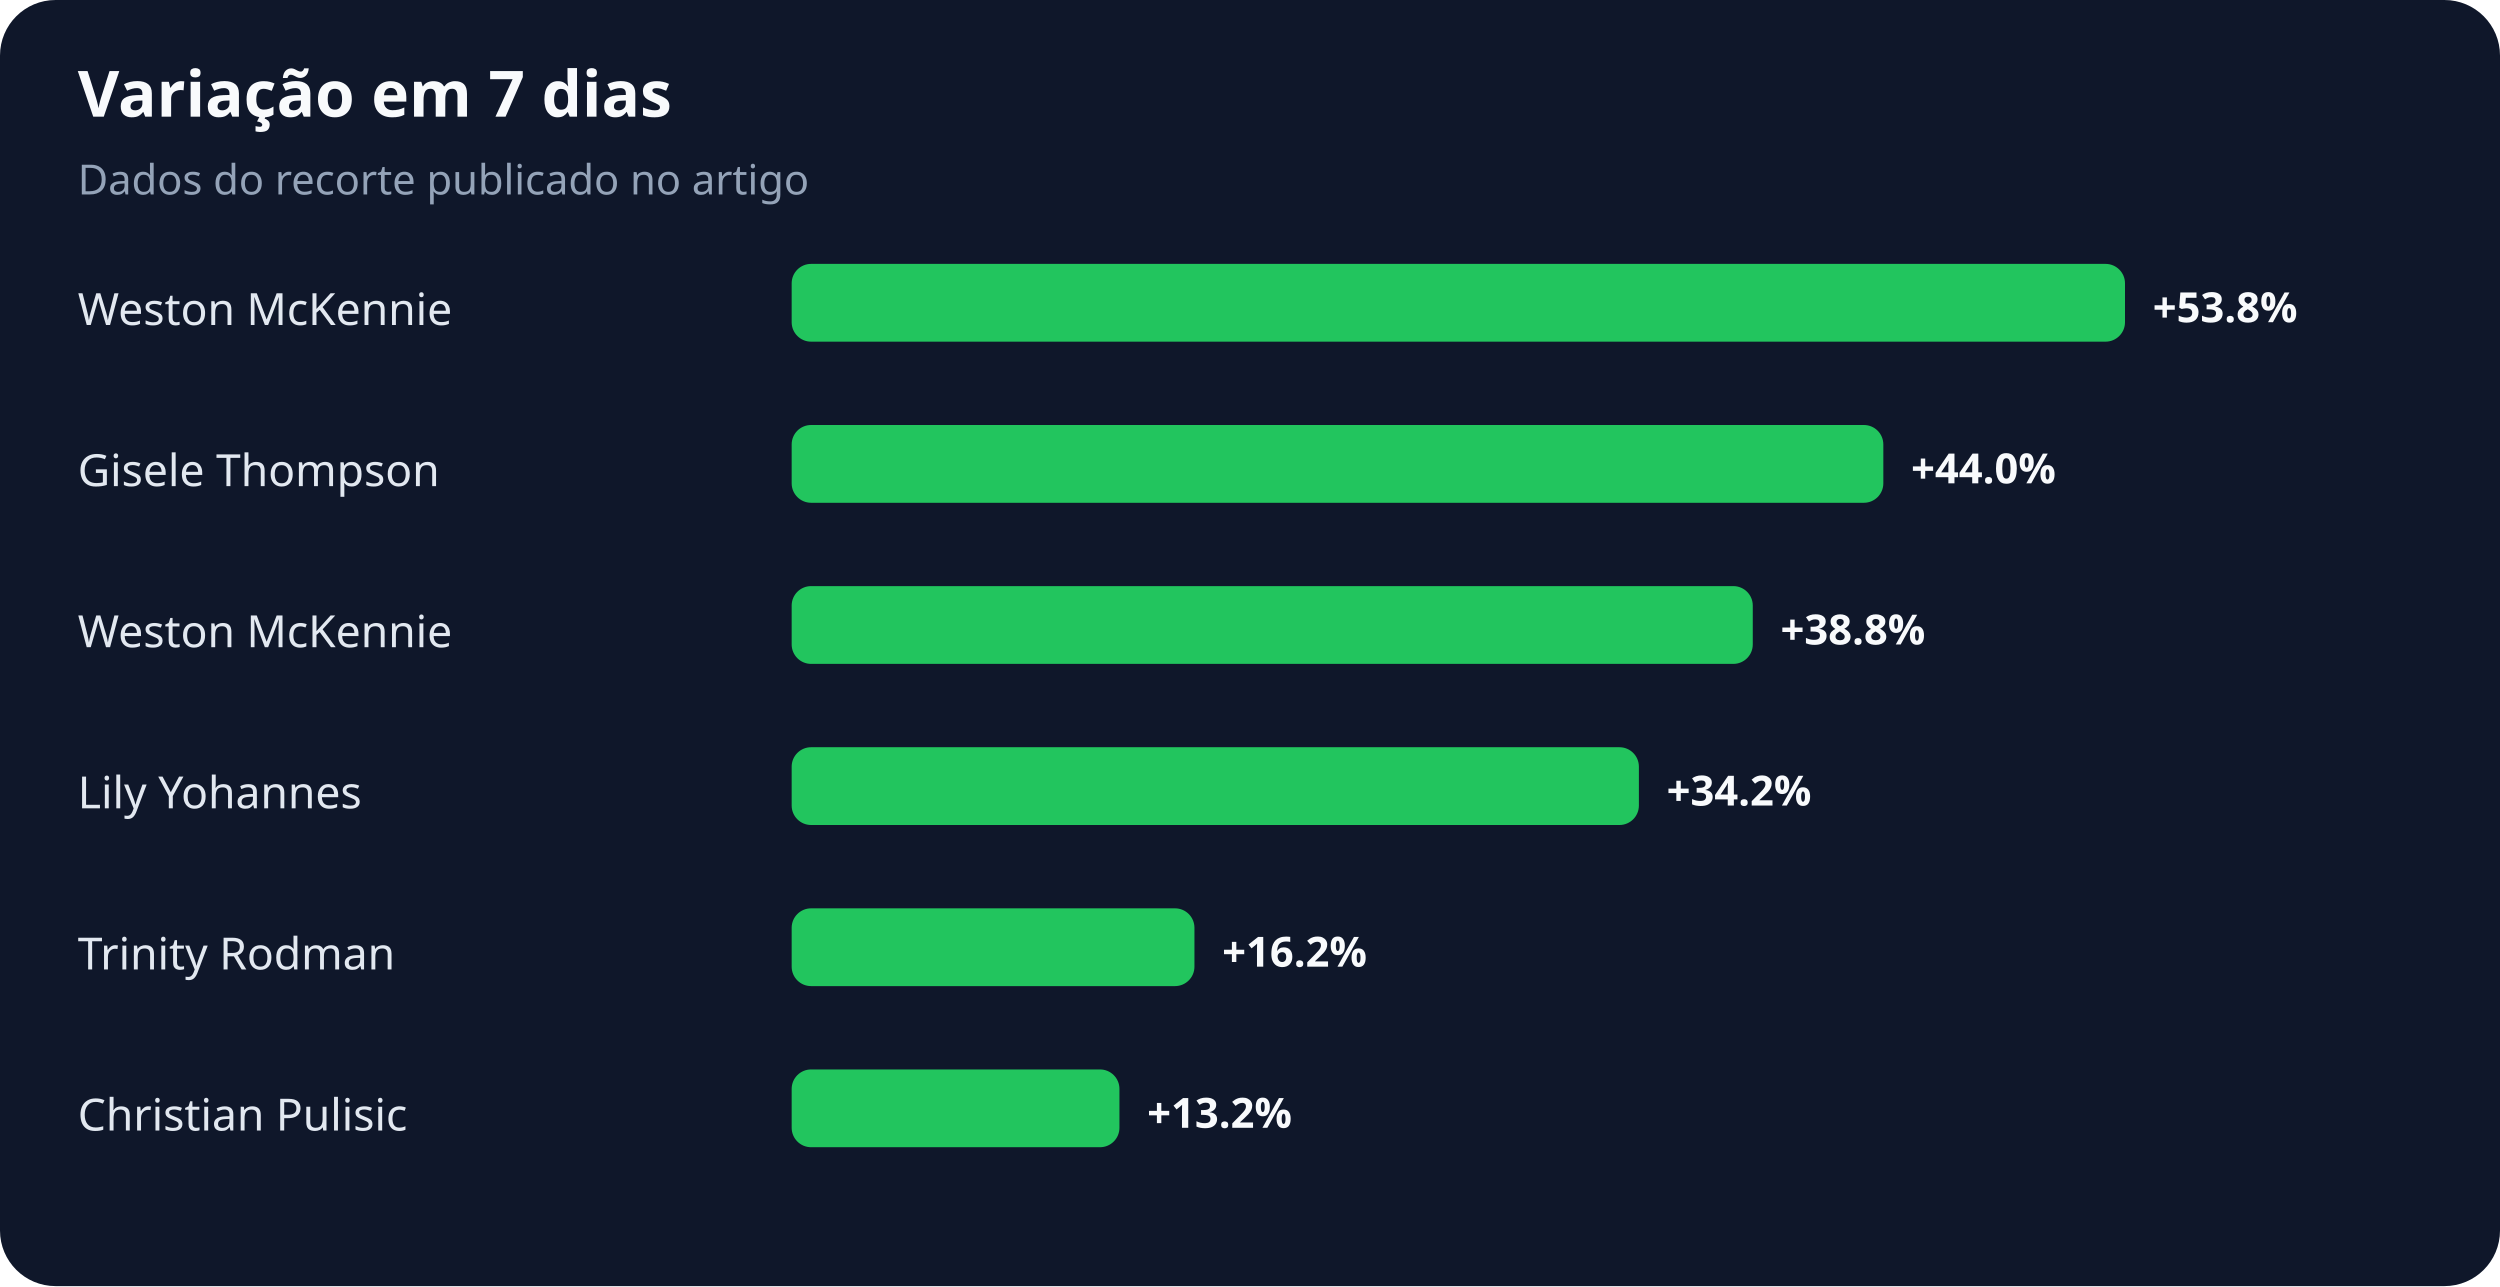
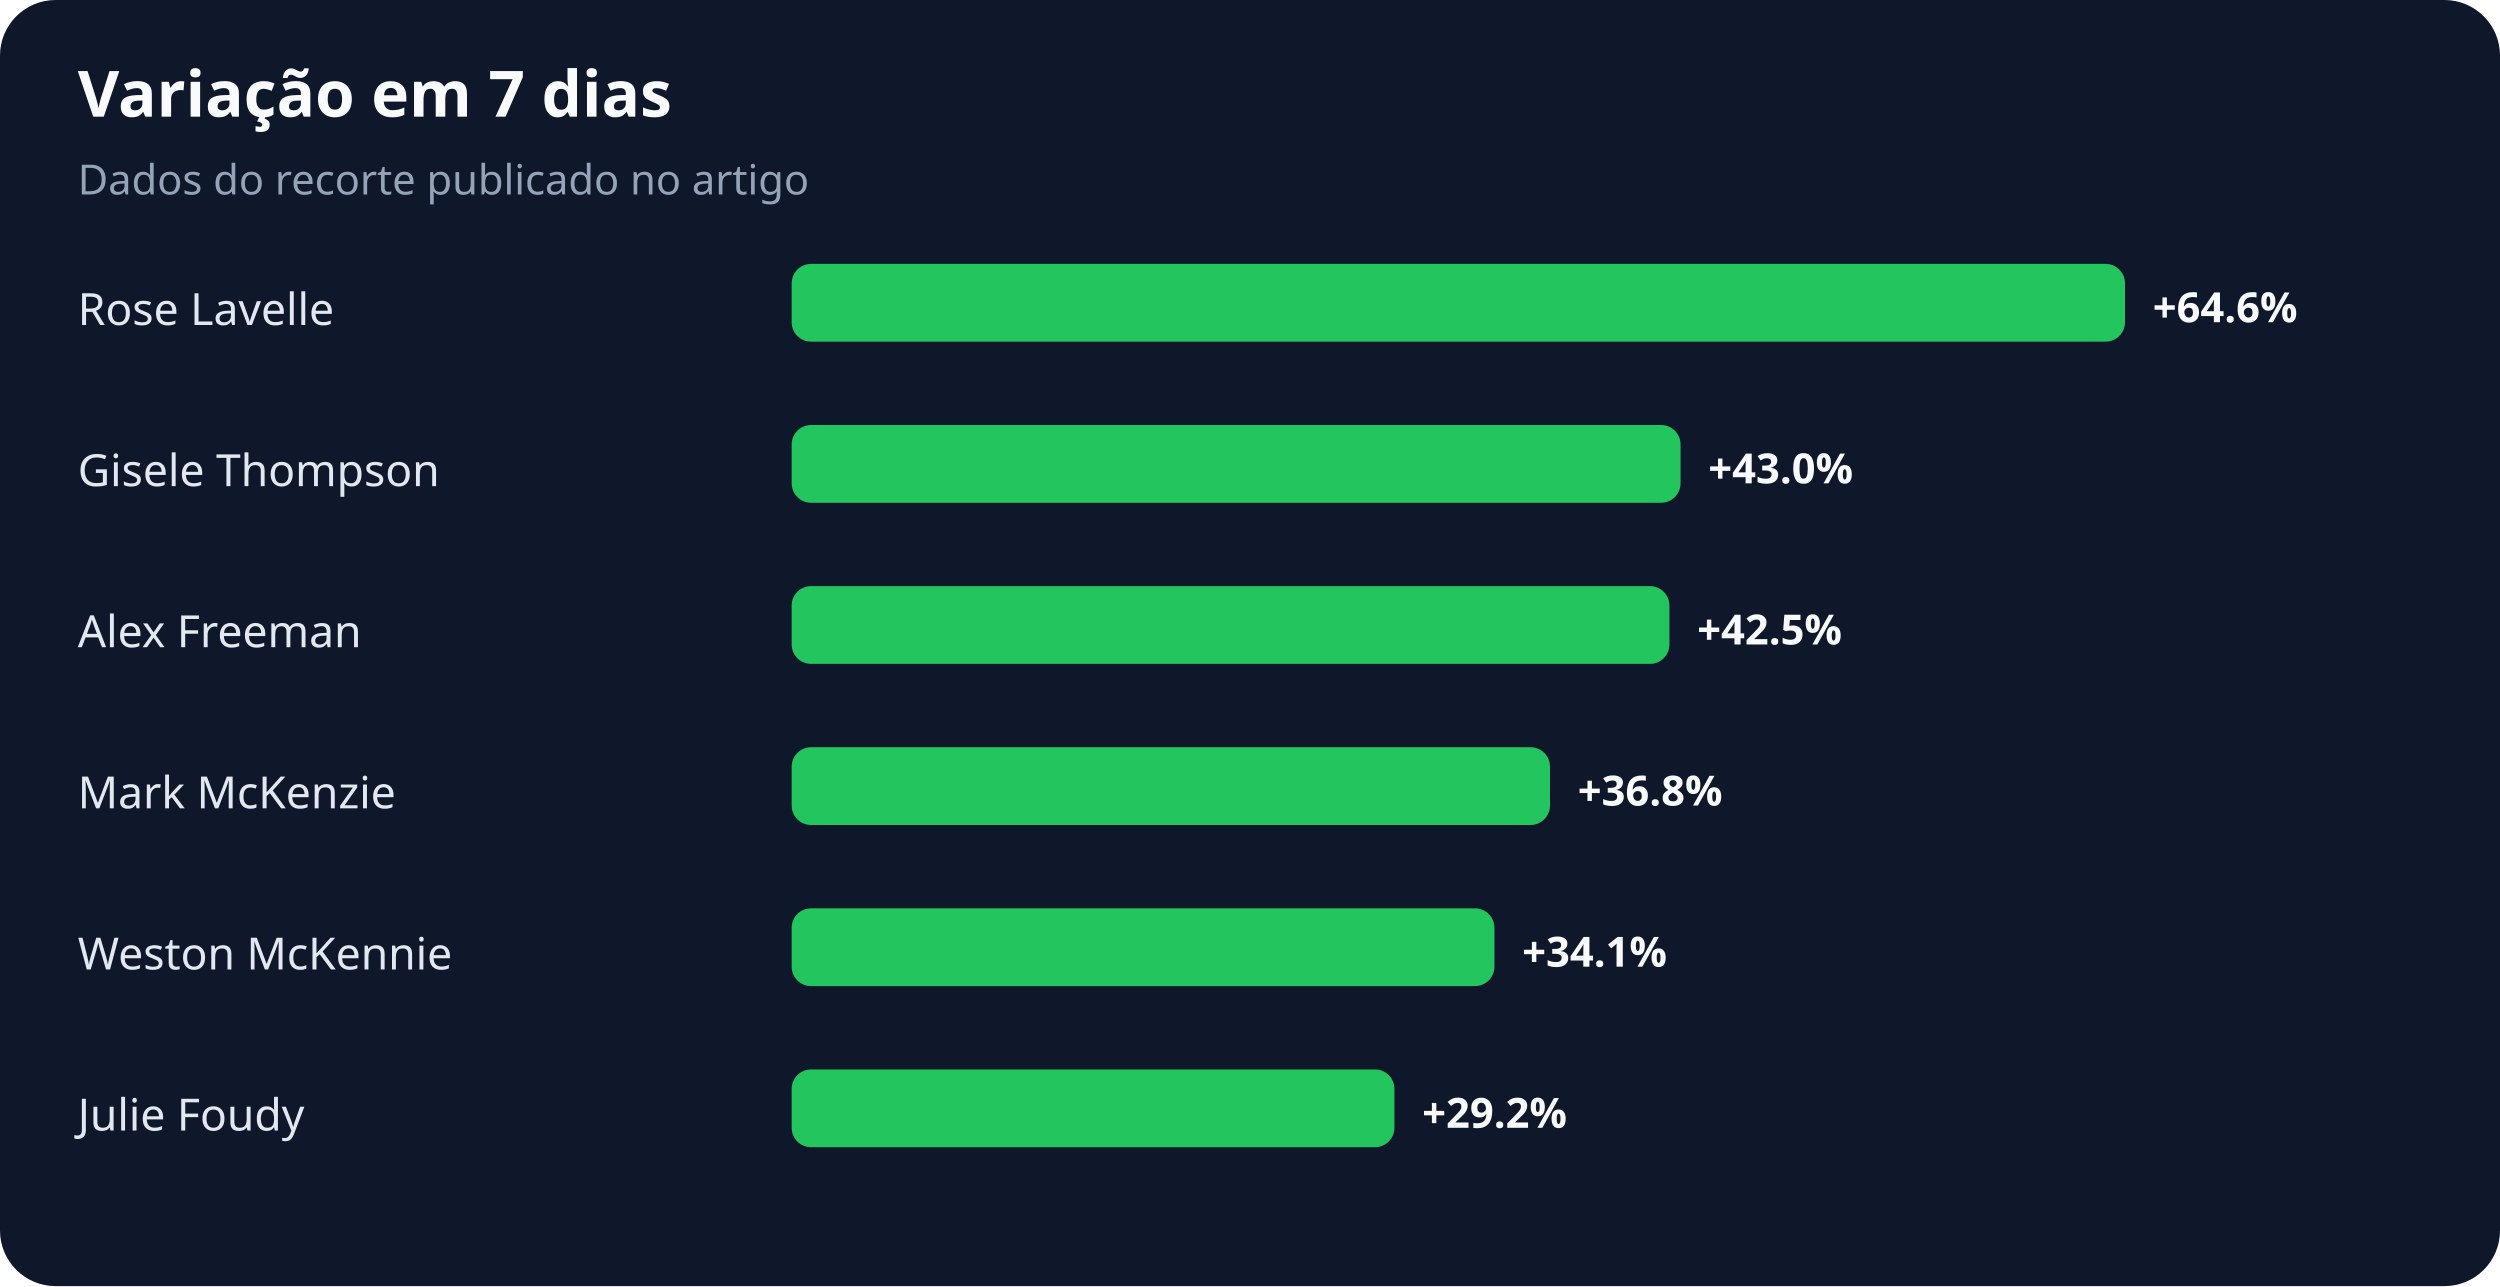
<svg xmlns="http://www.w3.org/2000/svg" width="900" height="463" viewBox="0 0 900 463" role="img" aria-labelledby="title desc">
  <rect width="100%" height="100%" rx="20" fill="#0f172a" />
  <text x="28" y="42" fill="#f8fafc" font-family="system-ui,sans-serif" font-size="23" font-weight="700">Variação em 7 dias</text>
  <text x="28" y="70" fill="#94a3b8" font-family="system-ui,sans-serif" font-size="15">Dados do recorte publicado no artigo</text>
-   <text x="28" y="117" fill="#e2e8f0" font-family="system-ui,sans-serif" font-size="16">Weston McKennie</text>
+   <text x="28" y="117" fill="#e2e8f0" font-family="system-ui,sans-serif" font-size="16">Rose Lavelle</text>
  <rect x="285" y="95" width="480" height="28" rx="7" fill="#22c55e" />
-   <text x="775" y="116" fill="#f8fafc" font-family="system-ui,sans-serif" font-size="15" font-weight="700">+53.8%</text>
+   <text x="775" y="116" fill="#f8fafc" font-family="system-ui,sans-serif" font-size="15" font-weight="700">+64.6%</text>
  <text x="28" y="175" fill="#e2e8f0" font-family="system-ui,sans-serif" font-size="16">Gisele Thompson</text>
-   <rect x="285" y="153" width="393" height="28" rx="7" fill="#22c55e" />
-   <text x="688" y="174" fill="#f8fafc" font-family="system-ui,sans-serif" font-size="15" font-weight="700">+44.0%</text>
-   <text x="28" y="233" fill="#e2e8f0" font-family="system-ui,sans-serif" font-size="16">Weston McKennie</text>
-   <rect x="285" y="211" width="346" height="28" rx="7" fill="#22c55e" />
-   <text x="641" y="232" fill="#f8fafc" font-family="system-ui,sans-serif" font-size="15" font-weight="700">+38.8%</text>
-   <text x="28" y="291" fill="#e2e8f0" font-family="system-ui,sans-serif" font-size="16">Lily Yohannes</text>
-   <rect x="285" y="269" width="305" height="28" rx="7" fill="#22c55e" />
-   <text x="600" y="290" fill="#f8fafc" font-family="system-ui,sans-serif" font-size="15" font-weight="700">+34.2%</text>
-   <text x="28" y="349" fill="#e2e8f0" font-family="system-ui,sans-serif" font-size="16">Trinity Rodman</text>
-   <rect x="285" y="327" width="145" height="28" rx="7" fill="#22c55e" />
-   <text x="440" y="348" fill="#f8fafc" font-family="system-ui,sans-serif" font-size="15" font-weight="700">+16.2%</text>
-   <text x="28" y="407" fill="#e2e8f0" font-family="system-ui,sans-serif" font-size="16">Christian Pulisic</text>
-   <rect x="285" y="385" width="118" height="28" rx="7" fill="#22c55e" />
-   <text x="413" y="406" fill="#f8fafc" font-family="system-ui,sans-serif" font-size="15" font-weight="700">+13.2%</text>
+   <rect x="285" y="153" width="320" height="28" rx="7" fill="#22c55e" />
+   <text x="615" y="174" fill="#f8fafc" font-family="system-ui,sans-serif" font-size="15" font-weight="700">+43.0%</text>
+   <text x="28" y="233" fill="#e2e8f0" font-family="system-ui,sans-serif" font-size="16">Alex Freeman</text>
+   <rect x="285" y="211" width="316" height="28" rx="7" fill="#22c55e" />
+   <text x="611" y="232" fill="#f8fafc" font-family="system-ui,sans-serif" font-size="15" font-weight="700">+42.5%</text>
+   <text x="28" y="291" fill="#e2e8f0" font-family="system-ui,sans-serif" font-size="16">Mark McKenzie</text>
+   <rect x="285" y="269" width="273" height="28" rx="7" fill="#22c55e" />
+   <text x="568" y="290" fill="#f8fafc" font-family="system-ui,sans-serif" font-size="15" font-weight="700">+36.8%</text>
+   <text x="28" y="349" fill="#e2e8f0" font-family="system-ui,sans-serif" font-size="16">Weston McKennie</text>
+   <rect x="285" y="327" width="253" height="28" rx="7" fill="#22c55e" />
+   <text x="548" y="348" fill="#f8fafc" font-family="system-ui,sans-serif" font-size="15" font-weight="700">+34.1%</text>
+   <text x="28" y="407" fill="#e2e8f0" font-family="system-ui,sans-serif" font-size="16">Julie Foudy</text>
+   <rect x="285" y="385" width="217" height="28" rx="7" fill="#22c55e" />
+   <text x="512" y="406" fill="#f8fafc" font-family="system-ui,sans-serif" font-size="15" font-weight="700">+29.2%</text>
</svg>
